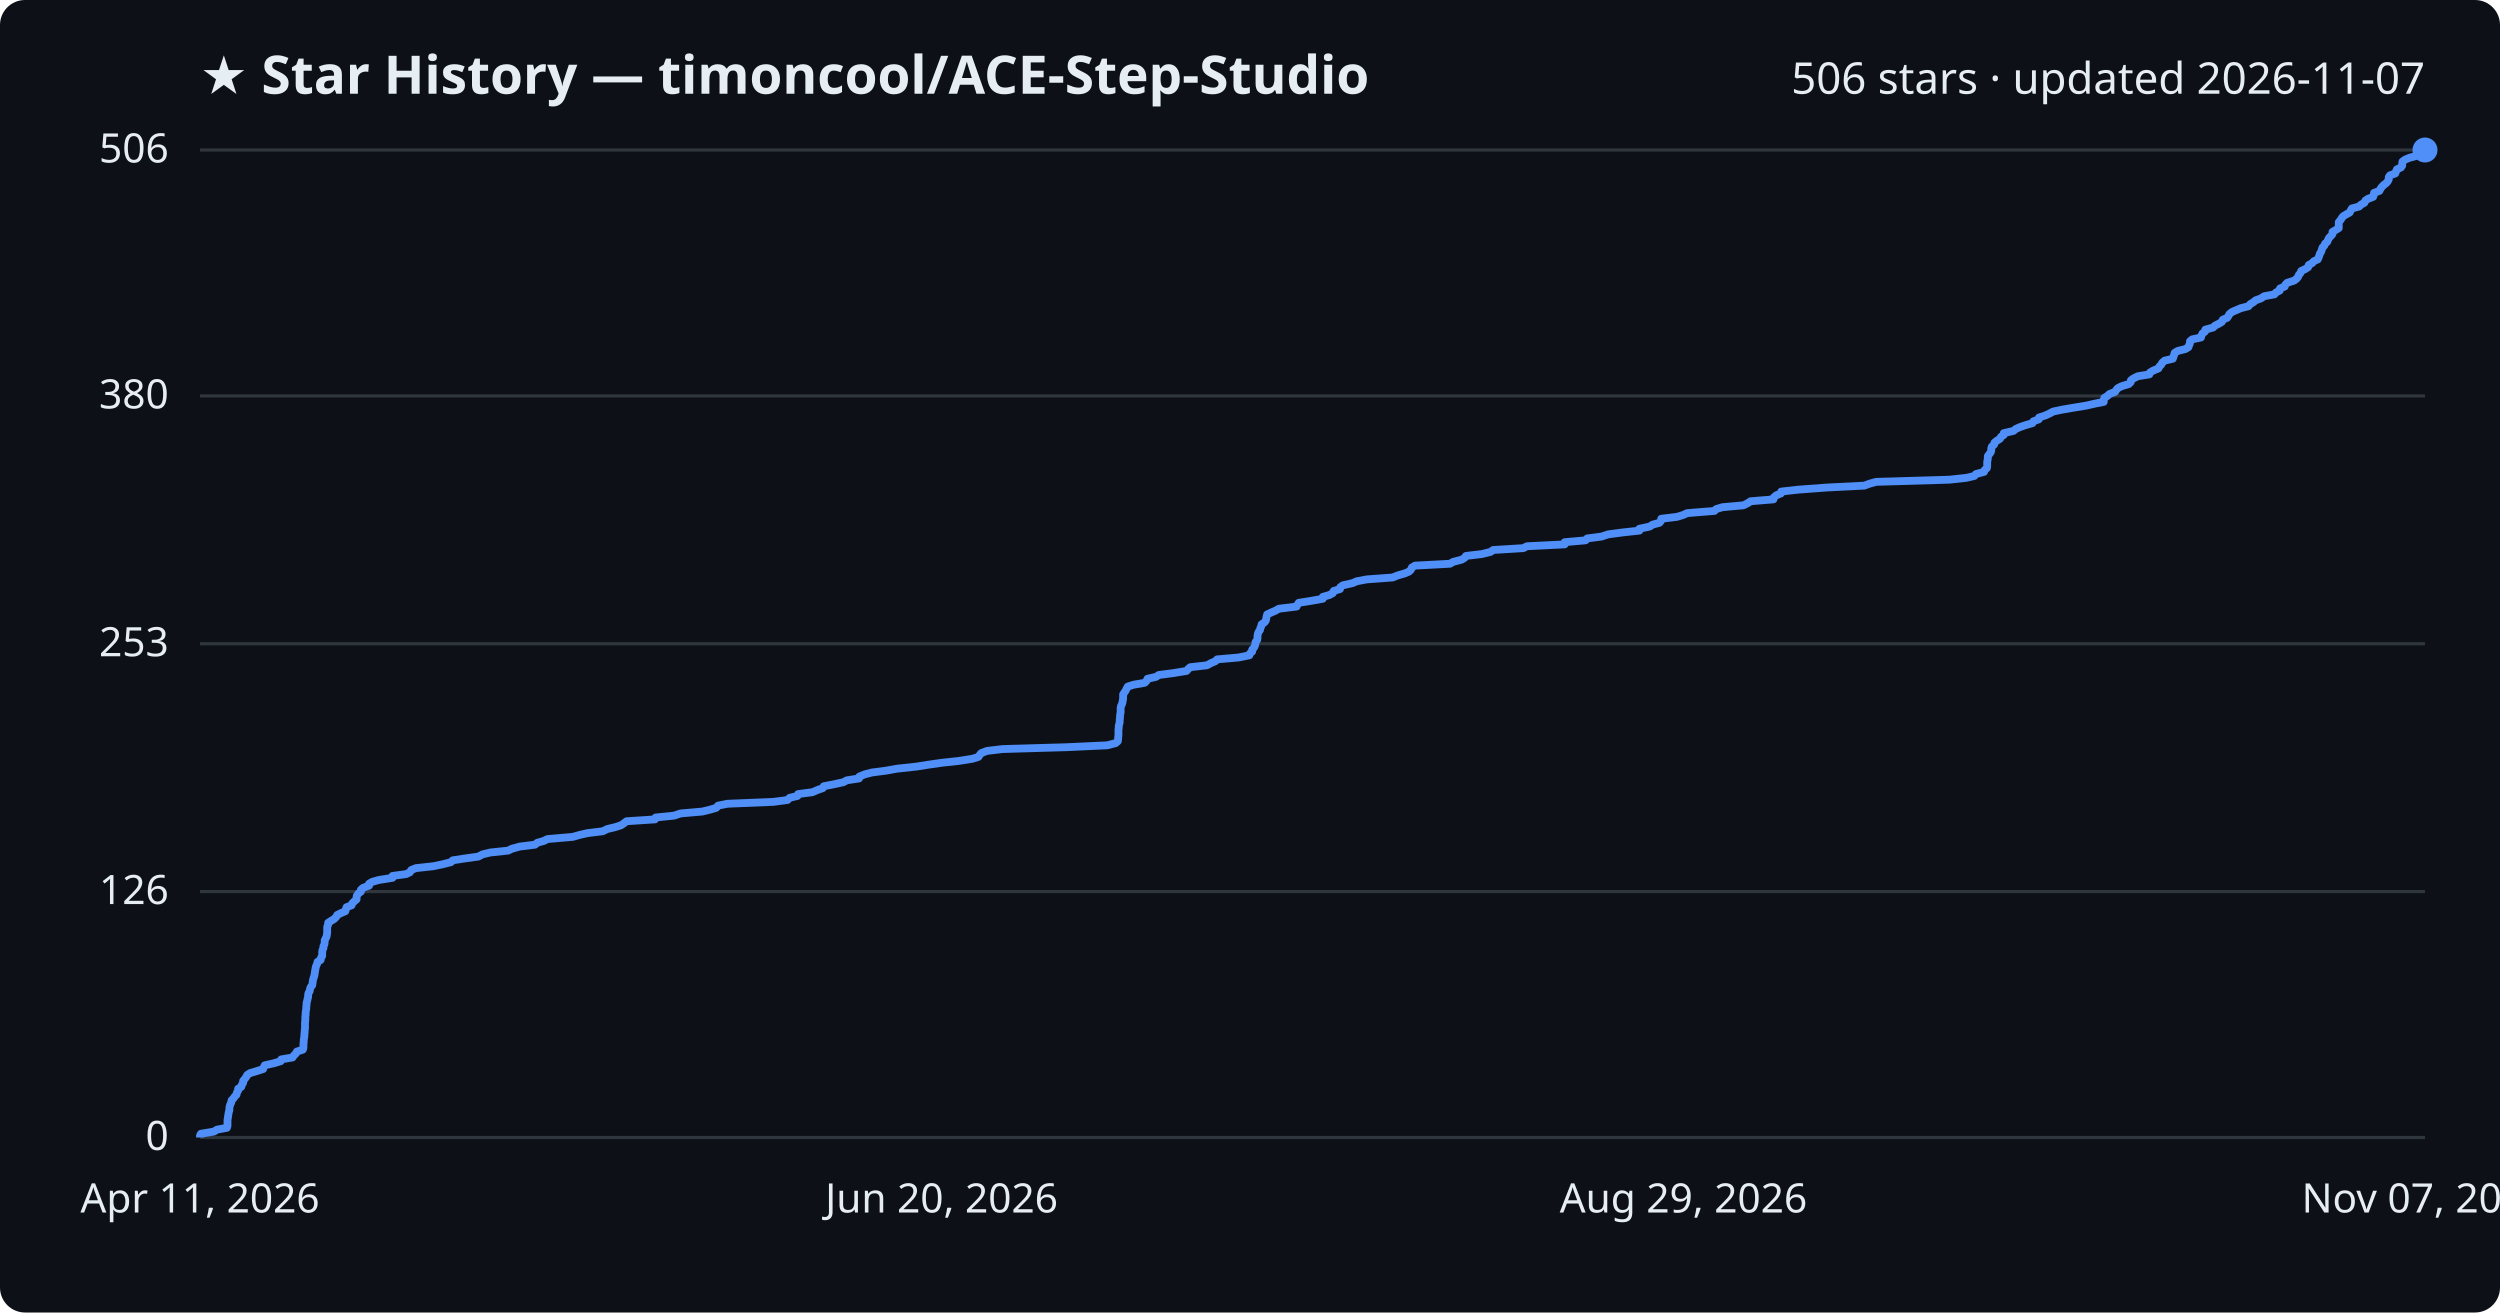
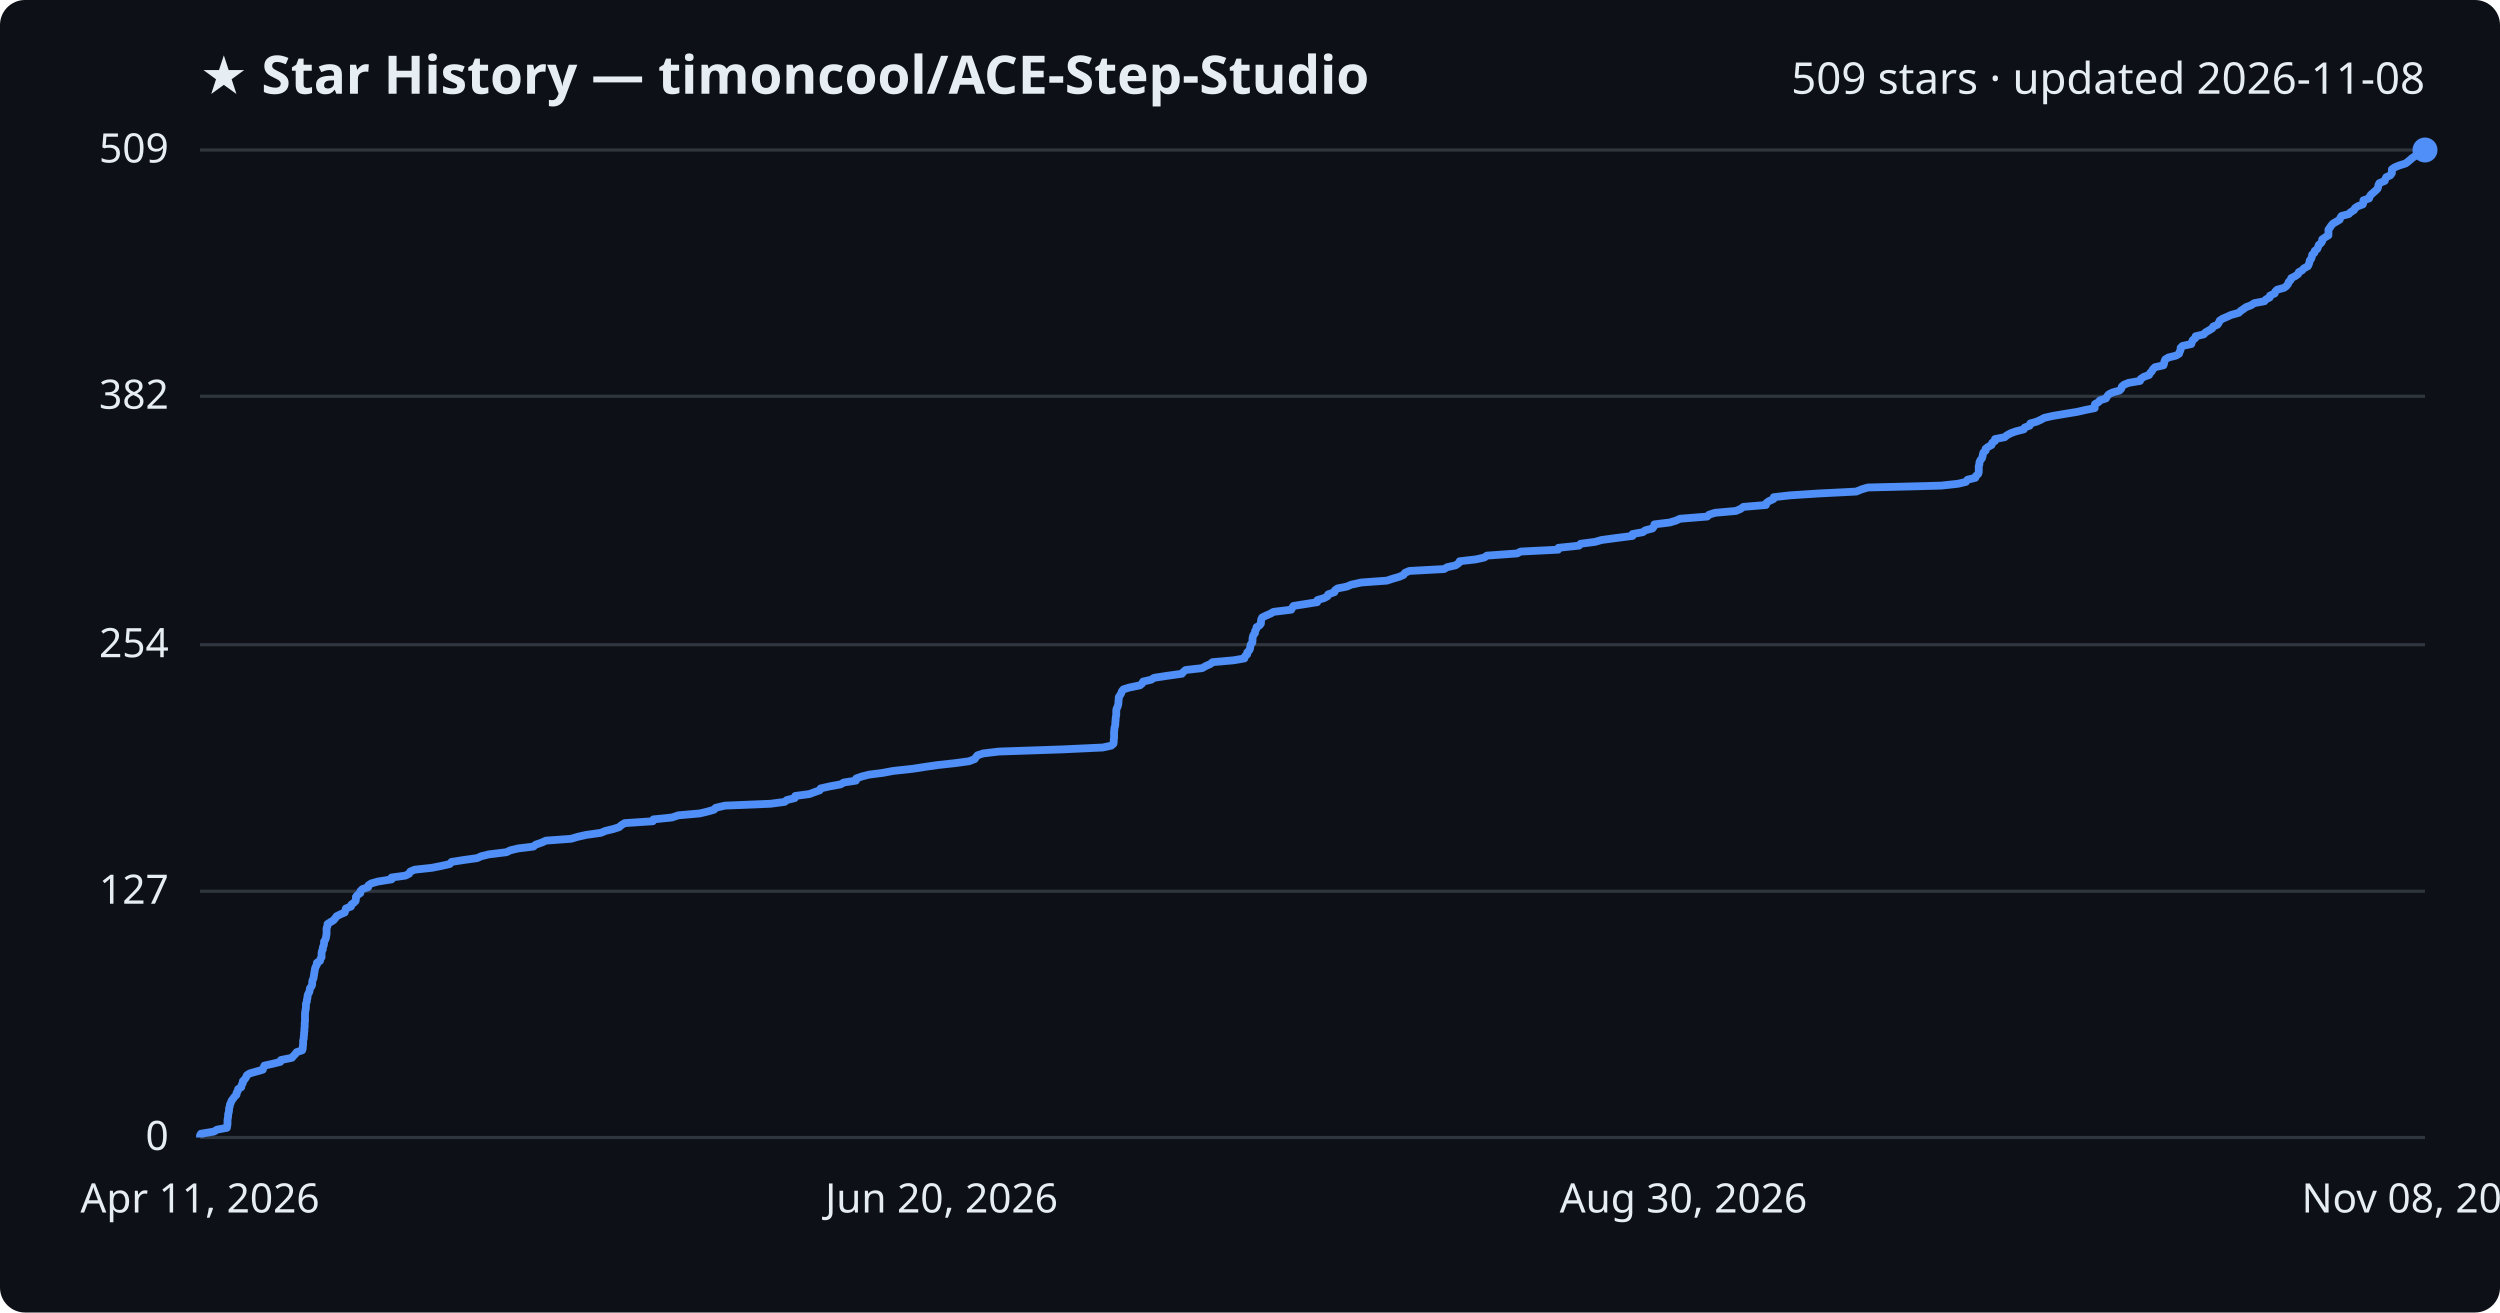
<svg xmlns="http://www.w3.org/2000/svg" viewBox="0 0 800 420" font-family="Segoe UI, sans-serif">
  <rect width="800" height="420" fill="#0d1117" rx="8" />
  <text x="64" y="30" fill="#e6edf3" font-size="17" font-weight="700">★ Star History — timoncool/ACE-Step-Studio</text>
-   <text x="776" y="30" fill="#e6edf3" font-size="14" text-anchor="end">506 stars · updated 2026-11-07</text>
+   <text x="776" y="30" fill="#e6edf3" font-size="14" text-anchor="end">509 stars · updated 2026-11-08</text>
  <line x1="64" y1="364.0" x2="776" y2="364.0" stroke="#30363d" stroke-width="1" />
  <text x="54" y="368.0" fill="#e6edf3" font-size="13" text-anchor="end">0</text>
-   <line x1="64" y1="285.3" x2="776" y2="285.3" stroke="#30363d" stroke-width="1" />
-   <text x="54" y="289.3" fill="#e6edf3" font-size="13" text-anchor="end">126</text>
-   <line x1="64" y1="206.0" x2="776" y2="206.0" stroke="#30363d" stroke-width="1" />
-   <text x="54" y="210.0" fill="#e6edf3" font-size="13" text-anchor="end">253</text>
-   <line x1="64" y1="126.7" x2="776" y2="126.7" stroke="#30363d" stroke-width="1" />
-   <text x="54" y="130.7" fill="#e6edf3" font-size="13" text-anchor="end">380</text>
+   <line x1="64" y1="285.2" x2="776" y2="285.2" stroke="#30363d" stroke-width="1" />
+   <text x="54" y="289.2" fill="#e6edf3" font-size="13" text-anchor="end">127</text>
+   <line x1="64" y1="206.3" x2="776" y2="206.3" stroke="#30363d" stroke-width="1" />
+   <text x="54" y="210.3" fill="#e6edf3" font-size="13" text-anchor="end">254</text>
+   <line x1="64" y1="126.8" x2="776" y2="126.8" stroke="#30363d" stroke-width="1" />
+   <text x="54" y="130.8" fill="#e6edf3" font-size="13" text-anchor="end">382</text>
  <line x1="64" y1="48.0" x2="776" y2="48.0" stroke="#30363d" stroke-width="1" />
-   <text x="54" y="52.0" fill="#e6edf3" font-size="13" text-anchor="end">506</text>
-   <path d="M64.0,364.0 L64.0,363.4 L64.3,362.8 L68.5,362.1 L69.4,361.5 L72.6,360.9 L72.8,360.3 L72.8,359.6 L72.8,359.0 L72.8,358.4 L72.9,357.8 L73.0,357.1 L73.1,356.5 L73.2,355.9 L73.4,355.3 L73.4,354.6 L73.5,354.0 L73.7,353.4 L74.0,352.8 L74.1,352.1 L74.7,351.5 L75.1,350.9 L75.7,350.3 L75.8,349.6 L76.2,349.0 L76.2,348.4 L77.2,347.8 L77.4,347.1 L77.8,346.5 L77.8,345.9 L78.3,345.3 L78.8,344.6 L79.1,344.0 L80.0,343.4 L82.0,342.8 L84.2,342.1 L84.4,341.5 L84.7,340.9 L87.4,340.3 L89.8,339.6 L90.0,339.0 L93.6,338.4 L94.0,337.8 L94.7,337.1 L95.0,336.5 L96.9,335.9 L97.1,335.3 L97.1,334.6 L97.1,334.0 L97.2,333.4 L97.2,332.8 L97.3,332.2 L97.4,331.5 L97.4,330.9 L97.5,330.3 L97.5,329.7 L97.6,329.0 L97.6,328.4 L97.6,327.8 L97.6,327.2 L97.7,326.5 L97.7,325.9 L97.7,325.3 L97.8,324.7 L97.8,324.0 L97.9,323.4 L98.0,322.8 L98.0,322.2 L98.1,321.5 L98.1,320.9 L98.3,320.3 L98.4,319.7 L98.6,319.0 L98.6,318.4 L98.7,317.8 L99.1,317.2 L99.2,316.5 L99.4,315.9 L99.9,315.3 L100.0,314.7 L100.1,314.0 L100.2,313.4 L100.4,312.8 L100.6,312.2 L100.7,311.5 L100.8,310.9 L100.9,310.3 L101.0,309.7 L101.2,309.0 L101.5,308.4 L101.6,307.8 L102.6,307.2 L102.7,306.5 L103.1,305.9 L103.1,305.3 L103.1,304.7 L103.2,304.0 L103.5,303.4 L103.5,302.8 L103.8,302.2 L103.9,301.5 L103.9,300.9 L104.2,300.3 L104.5,299.7 L104.6,299.1 L104.7,298.4 L104.7,297.8 L104.7,297.2 L104.7,296.6 L105.0,295.9 L105.0,295.3 L105.9,294.7 L106.9,294.1 L107.6,293.4 L107.9,292.8 L109.1,292.2 L110.5,291.6 L110.7,290.9 L110.9,290.3 L112.5,289.7 L112.7,289.1 L113.4,288.4 L114.1,287.8 L114.1,287.2 L114.2,286.6 L114.7,285.9 L115.5,285.3 L115.5,284.7 L116.2,284.1 L118.1,283.4 L118.1,282.8 L119.1,282.2 L121.2,281.6 L125.6,280.9 L125.6,280.3 L130.0,279.7 L131.2,279.1 L131.6,278.4 L133.1,277.8 L138.6,277.2 L141.5,276.6 L144.3,275.9 L144.9,275.3 L148.8,274.7 L153.1,274.1 L154.4,273.4 L156.9,272.8 L162.6,272.2 L163.8,271.6 L166.3,270.9 L171.2,270.3 L171.9,269.7 L174.0,269.1 L175.2,268.5 L183.3,267.8 L185.4,267.2 L188.0,266.6 L192.9,266.0 L194.3,265.3 L196.8,264.7 L198.7,264.1 L199.6,263.5 L200.5,262.8 L209.6,262.2 L209.8,261.6 L215.7,261.0 L217.8,260.3 L224.7,259.7 L227.2,259.1 L229.2,258.5 L229.8,257.8 L232.8,257.2 L247.5,256.6 L252.0,256.0 L252.7,255.3 L255.2,254.7 L255.4,254.1 L260.0,253.5 L261.6,252.8 L263.3,252.2 L263.6,251.6 L266.7,251.0 L269.9,250.3 L271.0,249.7 L274.9,249.1 L275.0,248.5 L276.7,247.8 L279.0,247.2 L283.6,246.6 L286.9,246.0 L293.3,245.3 L297.1,244.7 L301.3,244.1 L306.8,243.5 L311.2,242.8 L313.1,242.2 L313.5,241.6 L314.0,241.0 L315.8,240.3 L320.8,239.7 L341.4,239.1 L354.3,238.5 L357.0,237.8 L357.7,237.2 L357.8,236.6 L357.8,236.0 L357.9,235.4 L357.9,234.7 L357.9,234.1 L357.9,233.5 L358.0,232.9 L358.0,232.2 L358.2,231.6 L358.3,231.0 L358.3,230.4 L358.4,229.7 L358.4,229.1 L358.5,228.5 L358.6,227.9 L358.6,227.2 L358.6,226.6 L358.7,226.0 L359.0,225.4 L359.2,224.7 L359.3,224.1 L359.4,223.5 L359.4,222.9 L359.4,222.2 L359.8,221.6 L360.2,221.0 L360.5,220.4 L360.9,219.7 L362.8,219.1 L366.3,218.5 L366.9,217.9 L367.2,217.2 L369.9,216.6 L370.8,216.0 L375.4,215.4 L379.7,214.7 L380.2,214.1 L380.9,213.5 L386.2,212.9 L387.5,212.2 L388.9,211.6 L389.5,211.0 L396.3,210.4 L399.8,209.7 L400.0,209.1 L400.7,208.5 L400.7,207.9 L401.3,207.2 L401.6,206.6 L401.7,206.0 L401.8,205.4 L402.3,204.8 L402.4,204.1 L402.4,203.5 L402.5,202.9 L402.7,202.3 L403.2,201.6 L403.3,201.0 L403.6,200.4 L403.7,199.8 L404.7,199.1 L405.1,198.5 L405.2,197.9 L405.3,197.3 L405.5,196.6 L406.8,196.0 L408.2,195.4 L409.2,194.8 L414.9,194.1 L415.2,193.5 L415.6,192.9 L419.4,192.3 L423.3,191.6 L423.3,191.0 L425.4,190.4 L426.5,189.8 L426.8,189.1 L428.8,188.5 L428.9,187.9 L429.7,187.3 L432.8,186.6 L434.2,186.0 L437.4,185.4 L445.6,184.8 L447.4,184.1 L449.5,183.5 L450.9,182.9 L451.5,182.3 L451.8,181.6 L452.8,181.0 L464.0,180.4 L465.0,179.8 L467.7,179.1 L468.7,178.5 L469.1,177.9 L474.2,177.3 L477.0,176.6 L477.8,176.0 L487.5,175.4 L488.6,174.8 L500.7,174.2 L500.7,173.5 L507.4,172.9 L507.9,172.3 L512.5,171.7 L514.6,171.0 L519.1,170.4 L524.6,169.8 L524.6,169.2 L527.9,168.5 L528.8,167.9 L531.0,167.3 L531.5,166.7 L531.6,166.0 L536.6,165.4 L538.6,164.8 L539.9,164.2 L548.6,163.5 L549.2,162.9 L551.2,162.3 L557.9,161.7 L559.3,161.0 L560.2,160.4 L567.5,159.8 L567.6,159.2 L568.4,158.5 L569.9,157.9 L570.0,157.3 L575.3,156.7 L584.7,156.0 L596.6,155.4 L598.2,154.8 L600.3,154.2 L623.8,153.5 L629.3,152.9 L631.8,152.3 L632.3,151.7 L634.9,151.0 L635.1,150.4 L635.8,149.8 L635.9,149.2 L635.9,148.5 L635.9,147.9 L636.0,147.3 L636.1,146.7 L636.1,146.0 L636.5,145.4 L637.0,144.8 L637.2,144.2 L637.2,143.5 L637.4,142.9 L638.1,142.3 L638.2,141.7 L638.9,141.1 L640.0,140.4 L640.3,139.8 L641.2,139.2 L641.2,138.6 L644.3,137.9 L645.0,137.3 L646.3,136.7 L648.0,136.1 L650.4,135.4 L650.7,134.8 L652.4,134.2 L652.5,133.6 L654.6,132.9 L655.9,132.3 L657.0,131.7 L659.8,131.1 L663.9,130.4 L667.6,129.8 L670.2,129.2 L673.2,128.6 L673.2,127.9 L673.4,127.3 L674.4,126.7 L675.0,126.1 L676.8,125.4 L677.2,124.8 L677.7,124.2 L678.9,123.6 L681.2,122.9 L681.8,122.3 L681.9,121.7 L682.7,121.1 L684.1,120.4 L687.8,119.8 L688.0,119.2 L689.0,118.6 L690.7,117.9 L691.0,117.3 L691.6,116.7 L691.9,116.1 L692.7,115.4 L695.3,114.8 L695.5,114.2 L695.7,113.6 L695.9,112.9 L696.9,112.3 L699.3,111.7 L700.3,111.1 L700.5,110.5 L700.8,109.8 L700.8,109.2 L701.5,108.6 L704.3,108.0 L704.5,107.3 L704.8,106.7 L705.6,106.1 L705.7,105.5 L708.2,104.8 L708.8,104.2 L710.0,103.6 L711.0,103.0 L711.3,102.3 L712.7,101.7 L713.1,101.1 L713.4,100.5 L714.3,99.8 L715.7,99.2 L717.1,98.6 L719.5,98.0 L720.1,97.3 L721.1,96.7 L721.8,96.1 L723.5,95.5 L724.5,94.8 L727.8,94.2 L728.3,93.6 L729.5,93.0 L729.6,92.3 L731.1,91.7 L731.3,91.1 L731.9,90.5 L734.1,89.8 L734.9,89.2 L735.4,88.6 L735.6,88.0 L736.2,87.3 L736.4,86.7 L737.7,86.1 L738.6,85.5 L738.8,84.8 L739.9,84.2 L740.4,83.6 L741.7,83.0 L742.0,82.3 L742.2,81.7 L742.4,81.1 L742.8,80.5 L743.0,79.8 L743.2,79.2 L743.8,78.6 L744.0,78.0 L744.7,77.4 L745.0,76.7 L745.3,76.1 L745.9,75.5 L746.4,74.9 L746.4,74.2 L747.4,73.6 L748.4,73.0 L748.4,72.4 L748.4,71.7 L748.4,71.1 L748.9,70.5 L749.3,69.9 L749.8,69.2 L750.8,68.6 L751.9,68.0 L752.2,67.4 L752.6,66.7 L754.9,66.1 L755.5,65.5 L756.6,64.9 L756.9,64.2 L757.8,63.6 L759.4,63.0 L759.6,62.4 L759.7,61.7 L761.4,61.1 L761.7,60.5 L762.1,59.9 L762.8,59.2 L763.6,58.6 L764.1,58.0 L764.4,57.4 L764.4,56.7 L764.8,56.1 L766.5,55.5 L766.7,54.9 L767.0,54.2 L768.3,53.6 L768.7,53.0 L768.7,52.4 L768.8,51.7 L769.6,51.1 L771.0,50.5 L773.2,49.9 L774.0,49.2 L774.7,48.6 L775.4,48.0 L776.0,48.0" fill="none" stroke="#4f8ff7" stroke-width="2.5" stroke-linejoin="round" />
+   <text x="54" y="52.0" fill="#e6edf3" font-size="13" text-anchor="end">509</text>
+   <path d="M64.0,364.0 L64.0,363.4 L64.3,362.8 L68.5,362.1 L69.4,361.5 L72.6,360.9 L72.7,360.3 L72.8,359.7 L72.8,359.0 L72.8,358.4 L72.9,357.8 L73.0,357.2 L73.0,356.6 L73.2,355.9 L73.3,355.3 L73.3,354.7 L73.5,354.1 L73.6,353.4 L73.9,352.8 L74.1,352.2 L74.6,351.6 L75.0,351.0 L75.7,350.3 L75.7,349.7 L76.1,349.1 L76.2,348.5 L77.2,347.9 L77.3,347.2 L77.7,346.6 L77.7,346.0 L78.3,345.4 L78.7,344.8 L79.0,344.1 L79.9,343.5 L82.0,342.9 L84.1,342.3 L84.3,341.7 L84.6,341.0 L87.3,340.4 L89.7,339.8 L89.9,339.2 L93.4,338.5 L93.9,337.9 L94.5,337.3 L94.9,336.7 L96.7,336.1 L96.9,335.4 L96.9,334.8 L97.0,334.2 L97.0,333.6 L97.0,333.0 L97.2,332.3 L97.2,331.7 L97.3,331.1 L97.3,330.5 L97.4,329.9 L97.4,329.2 L97.5,328.6 L97.5,328.0 L97.5,327.4 L97.6,326.8 L97.6,326.1 L97.6,325.5 L97.6,324.9 L97.6,324.3 L97.7,323.6 L97.8,323.0 L97.9,322.4 L97.9,321.8 L97.9,321.2 L98.2,320.5 L98.2,319.9 L98.4,319.3 L98.4,318.7 L98.6,318.1 L99.0,317.4 L99.1,316.8 L99.2,316.2 L99.7,315.6 L99.9,315.0 L99.9,314.3 L100.0,313.7 L100.3,313.1 L100.4,312.5 L100.5,311.9 L100.6,311.2 L100.7,310.6 L100.8,310.0 L101.0,309.4 L101.4,308.7 L101.4,308.1 L102.4,307.5 L102.5,306.9 L102.9,306.3 L102.9,305.6 L102.9,305.0 L103.0,304.4 L103.3,303.8 L103.3,303.2 L103.6,302.5 L103.7,301.9 L103.7,301.3 L104.1,300.7 L104.3,300.1 L104.4,299.4 L104.5,298.8 L104.5,298.2 L104.5,297.6 L104.5,297.0 L104.8,296.3 L104.8,295.7 L105.7,295.1 L106.7,294.5 L107.3,293.8 L107.7,293.2 L108.9,292.6 L110.3,292.0 L110.5,291.4 L110.7,290.7 L112.3,290.1 L112.4,289.5 L113.2,288.9 L113.8,288.3 L113.9,287.6 L113.9,287.0 L114.4,286.4 L115.3,285.8 L115.3,285.2 L116.0,284.5 L117.8,283.9 L117.9,283.3 L118.8,282.7 L120.9,282.1 L125.3,281.4 L125.3,280.8 L129.7,280.2 L130.9,279.6 L131.3,278.9 L132.7,278.3 L138.2,277.7 L141.2,277.1 L143.9,276.5 L144.5,275.8 L148.4,275.2 L152.7,274.6 L154.0,274.0 L156.4,273.4 L162.1,272.7 L163.3,272.1 L165.8,271.5 L170.7,270.9 L171.4,270.3 L173.4,269.6 L174.7,269.0 L182.8,268.4 L184.8,267.8 L187.4,267.2 L192.3,266.5 L193.7,265.9 L196.2,265.3 L198.1,264.7 L198.9,264.0 L199.9,263.4 L208.9,262.8 L209.1,262.2 L215.0,261.6 L217.1,260.9 L223.9,260.3 L226.4,259.7 L228.5,259.1 L229.0,258.5 L232.0,257.8 L246.6,257.2 L251.1,256.6 L251.8,256.0 L254.3,255.4 L254.5,254.7 L259.0,254.1 L260.6,253.5 L262.3,252.9 L262.6,252.3 L265.7,251.6 L269.0,251.0 L270.0,250.4 L273.9,249.8 L274.0,249.1 L275.7,248.5 L278.0,247.9 L282.6,247.3 L285.8,246.7 L292.2,246.0 L296.0,245.4 L300.2,244.8 L305.7,244.2 L310.1,243.6 L311.9,242.9 L312.3,242.3 L312.8,241.7 L314.6,241.1 L319.6,240.5 L340.1,239.8 L352.9,239.2 L355.6,238.6 L356.3,238.0 L356.4,237.4 L356.4,236.7 L356.5,236.1 L356.5,235.5 L356.5,234.9 L356.5,234.2 L356.6,233.6 L356.6,233.0 L356.8,232.4 L356.9,231.8 L356.9,231.1 L357.0,230.5 L357.0,229.9 L357.1,229.3 L357.2,228.7 L357.2,228.0 L357.2,227.4 L357.3,226.8 L357.6,226.2 L357.8,225.6 L357.9,224.9 L357.9,224.3 L358.0,223.7 L358.0,223.1 L358.4,222.5 L358.8,221.8 L359.0,221.2 L359.5,220.6 L361.4,220.0 L364.8,219.3 L365.5,218.7 L365.8,218.1 L368.4,217.5 L369.3,216.9 L373.9,216.2 L378.2,215.6 L378.7,215.0 L379.4,214.4 L384.7,213.8 L385.9,213.1 L387.3,212.5 L388.0,211.9 L394.7,211.3 L398.2,210.7 L398.4,210.0 L399.1,209.4 L399.1,208.8 L399.7,208.2 L400.0,207.6 L400.1,206.9 L400.2,206.3 L400.7,205.7 L400.8,205.1 L400.8,204.4 L400.9,203.8 L401.1,203.2 L401.6,202.6 L401.6,202.0 L402.0,201.3 L402.1,200.7 L403.1,200.1 L403.5,199.5 L403.5,198.9 L403.6,198.2 L403.9,197.6 L405.1,197.0 L406.5,196.4 L407.5,195.8 L413.2,195.1 L413.5,194.5 L413.9,193.9 L417.7,193.3 L421.5,192.7 L421.6,192.0 L423.7,191.4 L424.8,190.8 L425.0,190.2 L427.0,189.5 L427.2,188.9 L428.0,188.3 L431.0,187.7 L432.4,187.1 L435.6,186.4 L443.8,185.8 L445.6,185.2 L447.7,184.6 L449.1,184.0 L449.6,183.3 L451.0,182.7 L462.1,182.1 L463.1,181.5 L465.8,180.9 L466.8,180.2 L467.1,179.6 L472.3,179.0 L475.0,178.4 L475.8,177.8 L485.5,177.1 L486.6,176.5 L498.6,175.9 L498.7,175.3 L505.3,174.6 L505.8,174.0 L510.4,173.4 L512.5,172.8 L516.9,172.2 L522.4,171.5 L522.4,170.9 L525.7,170.3 L526.5,169.7 L528.8,169.1 L529.3,168.4 L529.4,167.8 L534.3,167.2 L536.3,166.6 L537.6,166.0 L546.3,165.3 L546.9,164.7 L548.8,164.1 L555.5,163.5 L556.9,162.9 L557.9,162.2 L565.1,161.6 L565.2,161.0 L566.0,160.4 L567.5,159.7 L567.6,159.1 L572.9,158.5 L582.2,157.9 L594.0,157.3 L595.7,156.6 L597.7,156.0 L621.1,155.4 L626.6,154.8 L629.1,154.2 L629.6,153.5 L632.1,152.9 L632.3,152.3 L633.0,151.7 L633.2,151.1 L633.2,150.4 L633.2,149.8 L633.2,149.2 L633.4,148.6 L633.4,148.0 L633.7,147.3 L634.2,146.7 L634.4,146.1 L634.5,145.5 L634.7,144.8 L635.4,144.2 L635.4,143.6 L636.2,143.0 L637.3,142.4 L637.5,141.7 L638.4,141.1 L638.4,140.5 L641.5,139.9 L642.2,139.3 L643.5,138.6 L645.2,138.0 L647.6,137.4 L647.9,136.8 L649.5,136.2 L649.7,135.5 L651.8,134.9 L653.1,134.3 L654.2,133.7 L656.9,133.1 L661.0,132.4 L664.7,131.8 L667.3,131.2 L670.3,130.6 L670.3,129.9 L670.4,129.3 L671.5,128.7 L672.0,128.1 L673.9,127.5 L674.3,126.8 L674.8,126.2 L676.0,125.6 L678.2,125.0 L678.8,124.4 L679.0,123.7 L679.7,123.1 L681.2,122.5 L684.8,121.9 L685.0,121.3 L686.0,120.6 L687.7,120.0 L688.0,119.4 L688.6,118.8 L688.9,118.2 L689.6,117.5 L692.3,116.9 L692.5,116.3 L692.6,115.7 L692.9,115.0 L693.9,114.4 L696.3,113.8 L697.3,113.2 L697.5,112.6 L697.8,111.9 L697.8,111.3 L698.4,110.7 L701.2,110.1 L701.4,109.5 L701.7,108.8 L702.5,108.2 L702.6,107.6 L705.2,107.0 L705.7,106.4 L706.9,105.7 L707.9,105.1 L708.2,104.5 L709.6,103.9 L710.0,103.3 L710.3,102.6 L711.2,102.0 L712.6,101.4 L713.9,100.8 L716.4,100.1 L717.0,99.5 L717.9,98.9 L718.7,98.3 L720.3,97.7 L721.4,97.0 L724.6,96.4 L725.1,95.8 L726.3,95.2 L726.4,94.6 L727.9,93.9 L728.1,93.3 L728.7,92.7 L730.9,92.1 L731.7,91.5 L732.2,90.8 L732.4,90.2 L733.0,89.6 L733.2,89.0 L734.4,88.4 L735.4,87.7 L735.6,87.1 L736.7,86.5 L737.2,85.9 L738.5,85.2 L738.8,84.6 L739.0,84.0 L739.1,83.4 L739.6,82.8 L739.8,82.1 L739.9,81.5 L740.6,80.9 L740.7,80.3 L741.5,79.7 L741.8,79.0 L742.0,78.4 L742.7,77.8 L743.1,77.2 L743.1,76.6 L744.1,75.9 L745.1,75.3 L745.1,74.7 L745.1,74.1 L745.1,73.5 L745.6,72.8 L746.0,72.2 L746.5,71.6 L747.5,71.0 L748.7,70.3 L748.9,69.7 L749.3,69.1 L751.6,68.5 L752.2,67.9 L753.3,67.2 L753.6,66.6 L754.5,66.0 L756.1,65.4 L756.3,64.8 L756.3,64.1 L758.1,63.5 L758.3,62.9 L758.7,62.3 L759.4,61.7 L760.2,61.0 L760.8,60.4 L761.0,59.8 L761.1,59.2 L761.4,58.6 L763.1,57.9 L763.3,57.3 L763.6,56.7 L764.9,56.1 L765.4,55.4 L765.4,54.8 L765.4,54.2 L766.2,53.6 L767.6,53.0 L769.8,52.3 L770.6,51.7 L771.3,51.1 L772.0,50.5 L772.9,49.9 L774.1,49.2 L774.2,48.6 L775.1,48.0 L776.0,48.0" fill="none" stroke="#4f8ff7" stroke-width="2.5" stroke-linejoin="round" />
  <circle cx="776.0" cy="48.0" r="4" fill="#4f8ff7" />
  <text x="64.0" y="388" fill="#e6edf3" font-size="13" text-anchor="middle">Apr 11, 2026</text>
  <text x="301.3" y="388" fill="#e6edf3" font-size="13" text-anchor="middle">Jun 20, 2026</text>
-   <text x="538.7" y="388" fill="#e6edf3" font-size="13" text-anchor="middle">Aug 29, 2026</text>
-   <text x="776.0" y="388" fill="#e6edf3" font-size="13" text-anchor="middle">Nov 07, 2026</text>
+   <text x="538.7" y="388" fill="#e6edf3" font-size="13" text-anchor="middle">Aug 30, 2026</text>
+   <text x="776.0" y="388" fill="#e6edf3" font-size="13" text-anchor="middle">Nov 08, 2026</text>
</svg>
